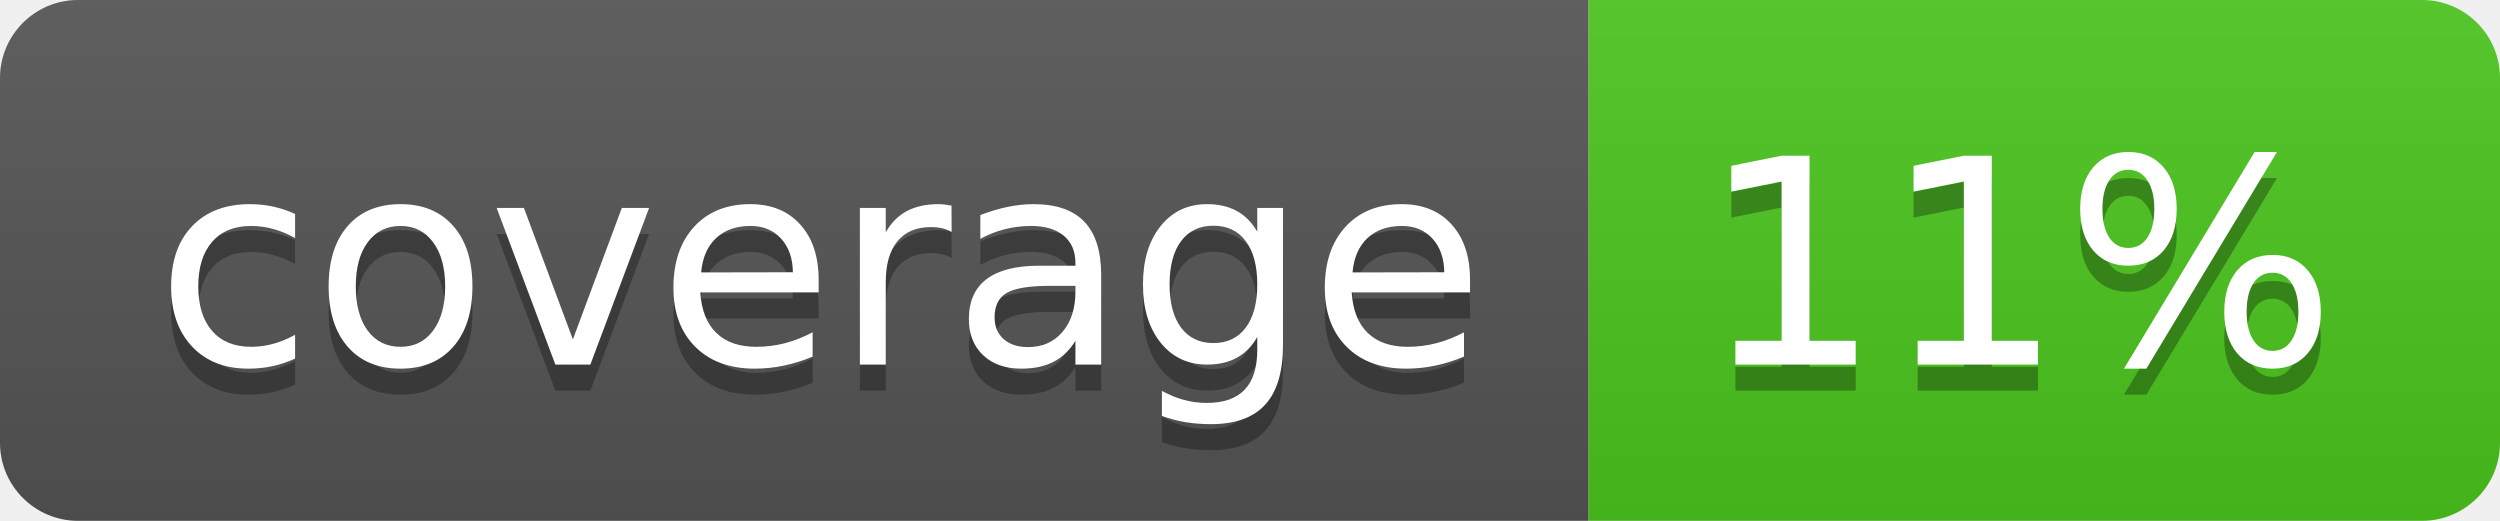
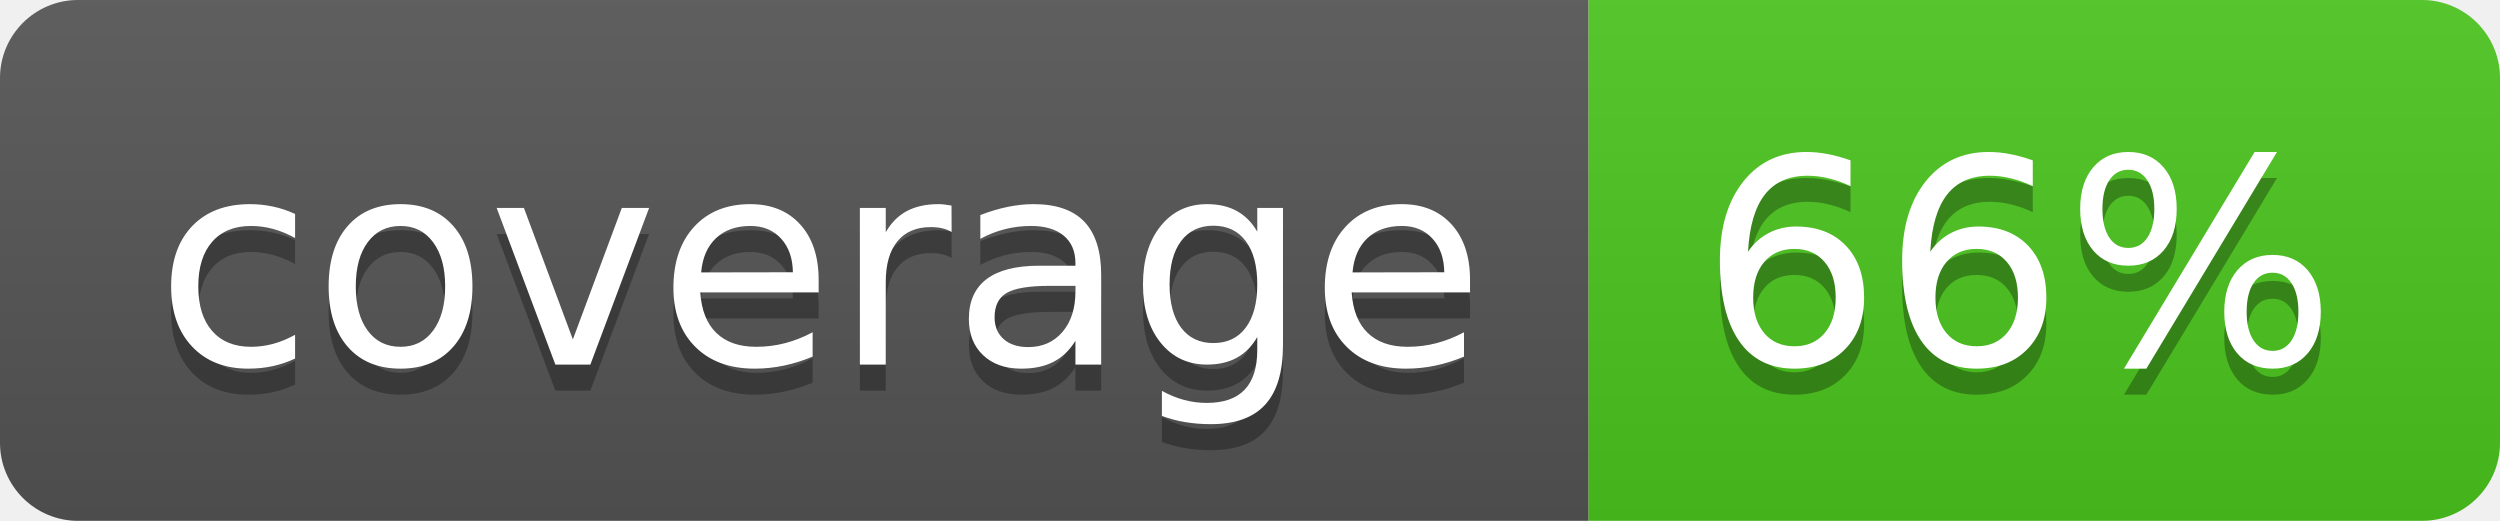
<svg xmlns="http://www.w3.org/2000/svg" width="96" height="20">
  <linearGradient id="b" x2="0" y2="100%">
    <stop offset="0" stop-color="#bbb" stop-opacity=".1" />
    <stop offset="1" stop-opacity=".1" />
  </linearGradient>
  <clipPath id="a">
    <rect width="96" height="20" rx="3" fill="#fff" />
  </clipPath>
  <g clip-path="url(#a)">
    <path fill="#555" d="M0 0h61v20H0z" />
    <path fill="#4CC61E" d="M61 0h35v20H61z" />
    <path fill="url(#b)" d="M0 0h96v20H0z" />
  </g>
  <g fill="#fff" text-anchor="middle" font-family="DejaVu Sans,Verdana,Geneva,sans-serif" font-size="110">
    <text x="315" y="150" fill="#010101" fill-opacity=".3" transform="scale(.1)" textLength="510">coverage</text>
    <text x="315" y="140" transform="scale(.1)" textLength="510">coverage</text>
-     <text x="775" y="150" fill="#010101" fill-opacity=".3" transform="scale(.1)" textLength="250">11%</text>
-     <text x="775" y="140" transform="scale(.1)" textLength="250">11%</text>
+     <text x="775" y="150" fill="#010101" fill-opacity=".3" transform="scale(.1)" textLength="250">66%</text>
+     <text x="775" y="140" transform="scale(.1)" textLength="250">66%</text>
  </g>
</svg>
